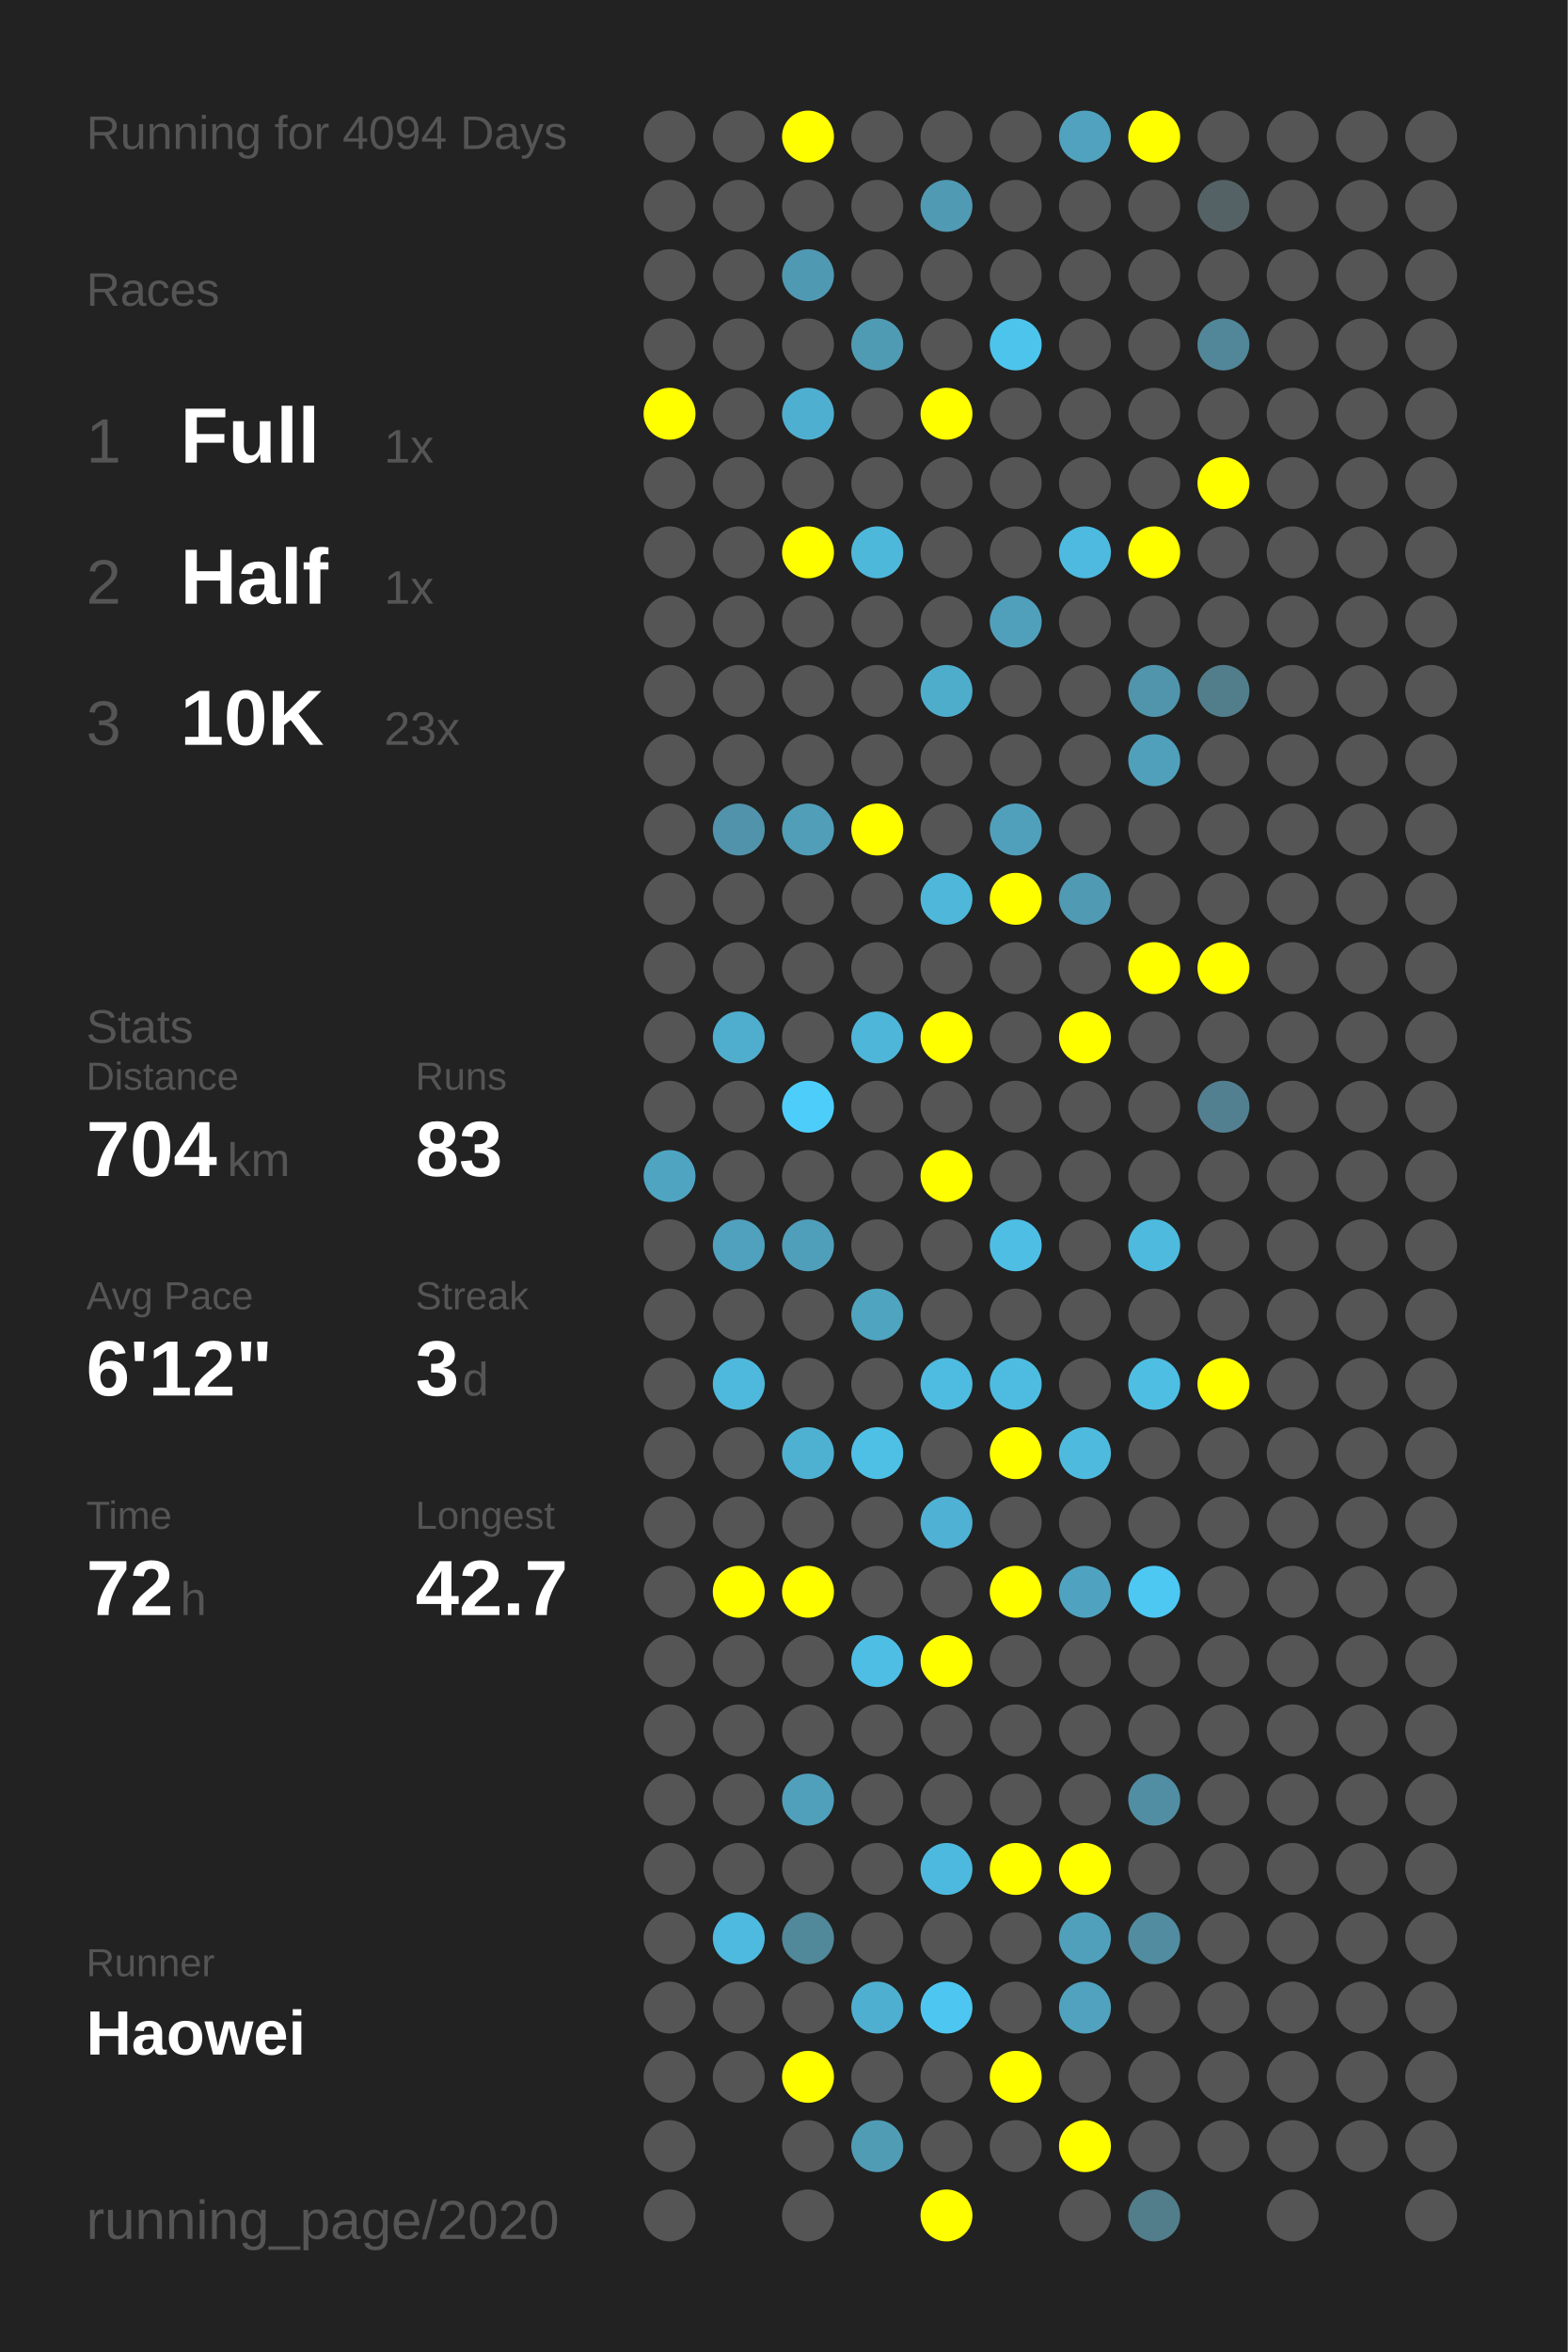
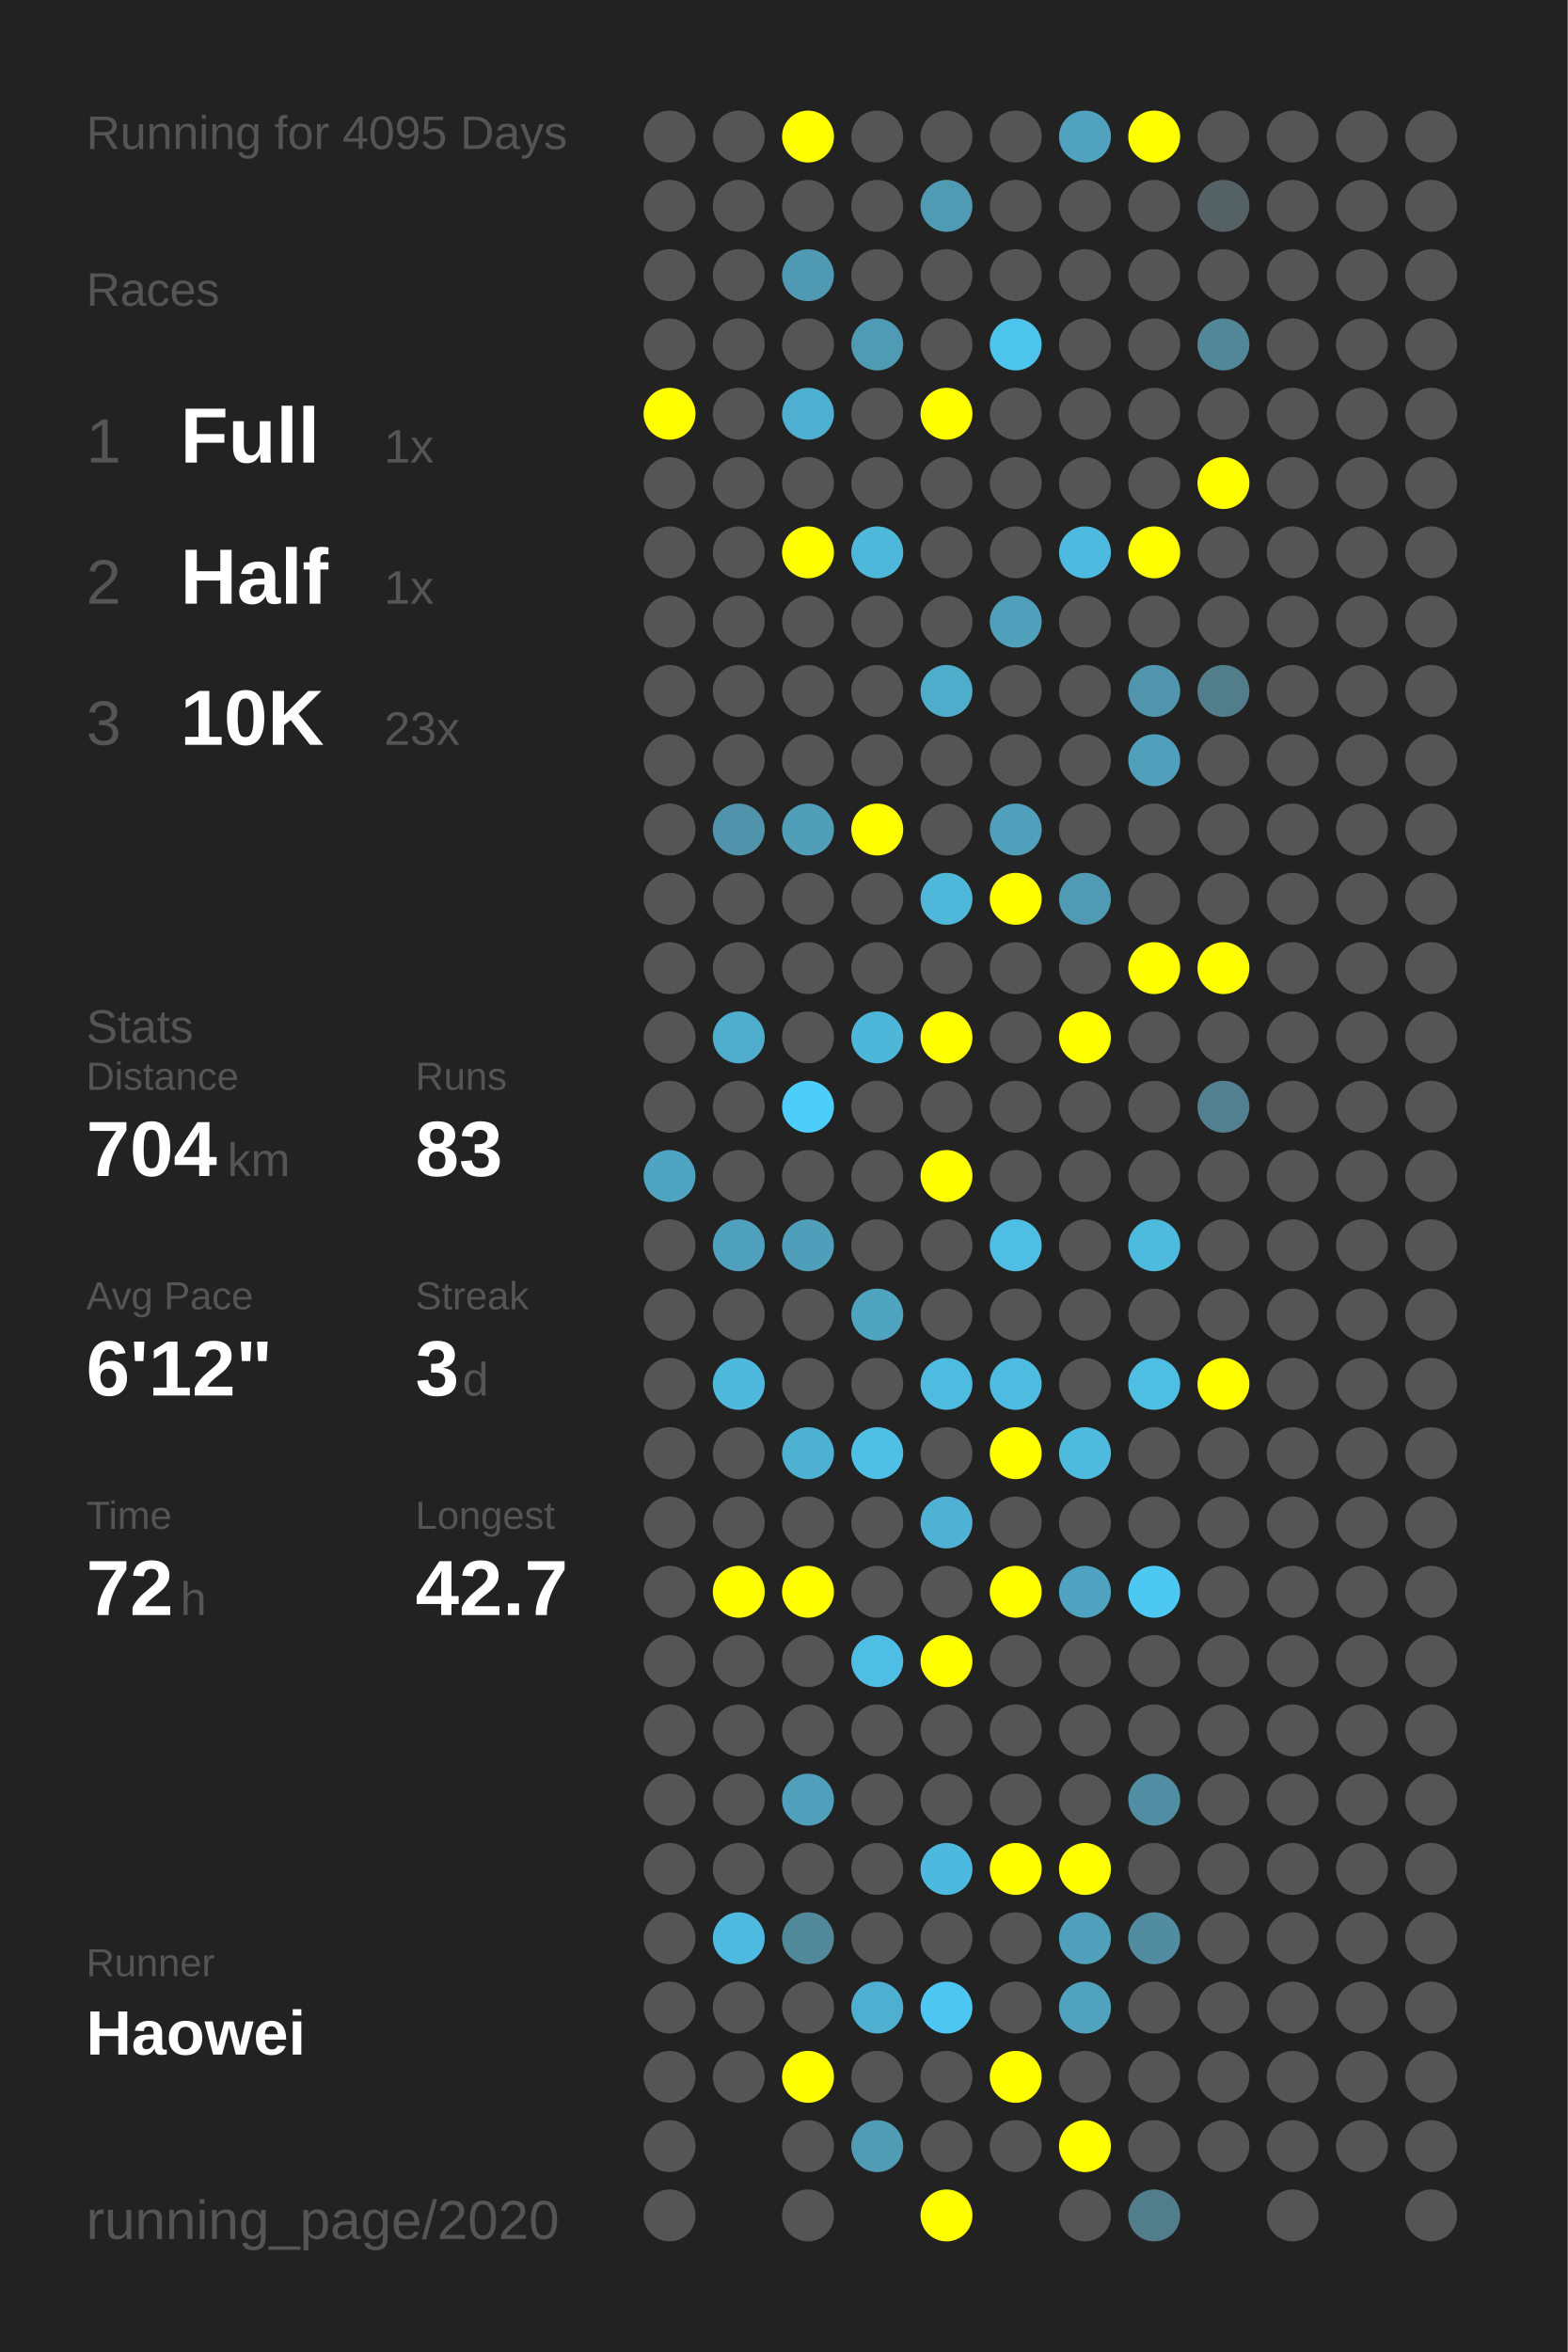
<svg xmlns="http://www.w3.org/2000/svg" baseProfile="full" height="300mm" version="1.1" viewBox="0,0,200,300" width="200mm">
  <defs />
  <rect fill="#222222" height="300" width="200" x="0" y="0" />
-   <text fill="#555555" style="font-size:6px; font-family:Arial;" x="11" y="19">Running for 4094 Days</text>
+   <text fill="#555555" style="font-size:6px; font-family:Arial;" x="11" y="19">Running for 4095 Days</text>
  <text fill="#555555" style="font-size:6px; font-family:Arial;" x="11" y="39">Races</text>
  <text fill="#555555" style="font-size:8px; font-family:Arial;" x="11" y="59">1</text>
  <text fill="#FFFFFF" style="font-size:10px; font-family:Arial; font-weight:bold;" x="23" y="59">Full</text>
  <text fill="#555555" style="font-size:6px; font-family:Arial;" x="49" y="59">1x</text>
  <text fill="#555555" style="font-size:8px; font-family:Arial;" x="11" y="77">2</text>
  <text fill="#FFFFFF" style="font-size:10px; font-family:Arial; font-weight:bold;" x="23" y="77">Half</text>
  <text fill="#555555" style="font-size:6px; font-family:Arial;" x="49" y="77">1x</text>
  <text fill="#555555" style="font-size:8px; font-family:Arial;" x="11" y="95">3</text>
  <text fill="#FFFFFF" style="font-size:10px; font-family:Arial; font-weight:bold;" x="23" y="95">10K</text>
  <text fill="#555555" style="font-size:6px; font-family:Arial;" x="49" y="95">23x</text>
  <text fill="#555555" style="font-size:6px; font-family:Arial;" x="11" y="133">Stats</text>
  <text fill="#555555" style="font-size:5px; font-family:Arial;" x="11" y="139">Distance</text>
  <text fill="#FFFFFF" style="font-size:10px; font-family:Arial; font-weight:bold;" x="11" y="150">704</text>
  <text fill="#555555" style="font-size:6px; font-family:Arial;" x="29" y="150">km</text>
  <text fill="#555555" style="font-size:5px; font-family:Arial;" x="53" y="139">Runs</text>
  <text fill="#FFFFFF" style="font-size:10px; font-family:Arial; font-weight:bold;" x="53" y="150">83</text>
  <text fill="#555555" style="font-size:5px; font-family:Arial;" x="11" y="167">Avg Pace</text>
  <text fill="#FFFFFF" style="font-size:10px; font-family:Arial; font-weight:bold;" x="11" y="178">6'12"</text>
  <text fill="#555555" style="font-size:5px; font-family:Arial;" x="53" y="167">Streak</text>
  <text fill="#FFFFFF" style="font-size:10px; font-family:Arial; font-weight:bold;" x="53" y="178">3</text>
  <text fill="#555555" style="font-size:6px; font-family:Arial;" x="59" y="178">d</text>
  <text fill="#555555" style="font-size:5px; font-family:Arial;" x="11" y="195">Time</text>
  <text fill="#FFFFFF" style="font-size:10px; font-family:Arial; font-weight:bold;" x="11" y="206">72</text>
  <text fill="#555555" style="font-size:6px; font-family:Arial;" x="23" y="206">h</text>
  <text fill="#555555" style="font-size:5px; font-family:Arial;" x="53" y="195">Longest</text>
  <text fill="#FFFFFF" style="font-size:10px; font-family:Arial; font-weight:bold;" x="53" y="206">42.7</text>
  <text fill="#555555" style="font-size:5px; font-family:Arial;" x="11" y="252.065">Runner</text>
  <text fill="#FFFFFF" style="font-size:8px; font-family:Arial; font-weight:bold;" x="11" y="262.065">Haowei</text>
  <text fill="#555555" style="font-size:7px; font-family:Arial;" x="11" y="285.581">running_page/2020</text>
  <circle cx="85.417" cy="17.419" fill="#555555" r="3.312" />
  <circle cx="85.417" cy="26.258" fill="#555555" r="3.312" />
  <circle cx="85.417" cy="35.097" fill="#555555" r="3.312" />
  <circle cx="85.417" cy="43.935" fill="#555555" r="3.312" />
  <circle cx="85.417" cy="52.774" fill="#FFFF00" r="3.312" />
  <circle cx="85.417" cy="61.613" fill="#555555" r="3.312" />
  <circle cx="85.417" cy="70.452" fill="#555555" r="3.312" />
  <circle cx="85.417" cy="79.29" fill="#555555" r="3.312" />
  <circle cx="85.417" cy="88.129" fill="#555555" r="3.312" />
  <circle cx="85.417" cy="96.968" fill="#555555" r="3.312" />
  <circle cx="85.417" cy="105.806" fill="#555555" r="3.312" />
  <circle cx="85.417" cy="114.645" fill="#555555" r="3.312" />
  <circle cx="85.417" cy="123.484" fill="#555555" r="3.312" />
  <circle cx="85.417" cy="132.323" fill="#555555" r="3.312" />
  <circle cx="85.417" cy="141.161" fill="#555555" r="3.312" />
  <circle cx="85.417" cy="150" fill="#4fa4c1" r="3.312" />
  <circle cx="85.417" cy="158.839" fill="#555555" r="3.312" />
  <circle cx="85.417" cy="167.677" fill="#555555" r="3.312" />
  <circle cx="85.417" cy="176.516" fill="#555555" r="3.312" />
  <circle cx="85.417" cy="185.355" fill="#555555" r="3.312" />
  <circle cx="85.417" cy="194.194" fill="#555555" r="3.312" />
  <circle cx="85.417" cy="203.032" fill="#555555" r="3.312" />
  <circle cx="85.417" cy="211.871" fill="#555555" r="3.312" />
  <circle cx="85.417" cy="220.71" fill="#555555" r="3.312" />
  <circle cx="85.417" cy="229.548" fill="#555555" r="3.312" />
  <circle cx="85.417" cy="238.387" fill="#555555" r="3.312" />
  <circle cx="85.417" cy="247.226" fill="#555555" r="3.312" />
  <circle cx="85.417" cy="256.065" fill="#555555" r="3.312" />
  <circle cx="85.417" cy="264.903" fill="#555555" r="3.312" />
  <circle cx="85.417" cy="273.742" fill="#555555" r="3.312" />
  <circle cx="85.417" cy="282.581" fill="#555555" r="3.312" />
  <circle cx="94.25" cy="17.419" fill="#555555" r="3.312" />
  <circle cx="94.25" cy="26.258" fill="#555555" r="3.312" />
  <circle cx="94.25" cy="35.097" fill="#555555" r="3.312" />
  <circle cx="94.25" cy="43.935" fill="#555555" r="3.312" />
  <circle cx="94.25" cy="52.774" fill="#555555" r="3.312" />
  <circle cx="94.25" cy="61.613" fill="#555555" r="3.312" />
  <circle cx="94.25" cy="70.452" fill="#555555" r="3.312" />
  <circle cx="94.25" cy="79.29" fill="#555555" r="3.312" />
  <circle cx="94.25" cy="88.129" fill="#555555" r="3.312" />
  <circle cx="94.25" cy="96.968" fill="#555555" r="3.312" />
  <circle cx="94.25" cy="105.806" fill="#5093aa" r="3.312" />
  <circle cx="94.25" cy="114.645" fill="#555555" r="3.312" />
  <circle cx="94.25" cy="123.484" fill="#555555" r="3.312" />
  <circle cx="94.25" cy="132.323" fill="#4faece" r="3.312" />
  <circle cx="94.25" cy="141.161" fill="#555555" r="3.312" />
  <circle cx="94.25" cy="150" fill="#555555" r="3.312" />
  <circle cx="94.25" cy="158.839" fill="#50a1bd" r="3.312" />
  <circle cx="94.25" cy="167.677" fill="#555555" r="3.312" />
  <circle cx="94.25" cy="176.516" fill="#4eb9dd" r="3.312" />
  <circle cx="94.25" cy="185.355" fill="#555555" r="3.312" />
  <circle cx="94.25" cy="194.194" fill="#555555" r="3.312" />
  <circle cx="94.25" cy="203.032" fill="#FFFF00" r="3.312" />
  <circle cx="94.25" cy="211.871" fill="#555555" r="3.312" />
  <circle cx="94.25" cy="220.71" fill="#555555" r="3.312" />
  <circle cx="94.25" cy="229.548" fill="#555555" r="3.312" />
  <circle cx="94.25" cy="238.387" fill="#555555" r="3.312" />
  <circle cx="94.25" cy="247.226" fill="#4ebadf" r="3.312" />
  <circle cx="94.25" cy="256.065" fill="#555555" r="3.312" />
  <circle cx="94.25" cy="264.903" fill="#555555" r="3.312" />
  <circle cx="103.083" cy="17.419" fill="#FFFF00" r="3.312" />
  <circle cx="103.083" cy="26.258" fill="#555555" r="3.312" />
  <circle cx="103.083" cy="35.097" fill="#5099b2" r="3.312" />
  <circle cx="103.083" cy="43.935" fill="#555555" r="3.312" />
  <circle cx="103.083" cy="52.774" fill="#4fafd0" r="3.312" />
  <circle cx="103.083" cy="61.613" fill="#555555" r="3.312" />
  <circle cx="103.083" cy="70.452" fill="#FFFF00" r="3.312" />
  <circle cx="103.083" cy="79.29" fill="#555555" r="3.312" />
  <circle cx="103.083" cy="88.129" fill="#555555" r="3.312" />
  <circle cx="103.083" cy="96.968" fill="#555555" r="3.312" />
  <circle cx="103.083" cy="105.806" fill="#509eb8" r="3.312" />
  <circle cx="103.083" cy="114.645" fill="#555555" r="3.312" />
  <circle cx="103.083" cy="123.484" fill="#555555" r="3.312" />
  <circle cx="103.083" cy="132.323" fill="#555555" r="3.312" />
  <circle cx="103.083" cy="141.161" fill="#4dcefa" r="3.312" />
  <circle cx="103.083" cy="150" fill="#555555" r="3.312" />
  <circle cx="103.083" cy="158.839" fill="#509fba" r="3.312" />
  <circle cx="103.083" cy="167.677" fill="#555555" r="3.312" />
  <circle cx="103.083" cy="176.516" fill="#555555" r="3.312" />
  <circle cx="103.083" cy="185.355" fill="#4fb1d2" r="3.312" />
  <circle cx="103.083" cy="194.194" fill="#555555" r="3.312" />
  <circle cx="103.083" cy="203.032" fill="#FFFF00" r="3.312" />
  <circle cx="103.083" cy="211.871" fill="#555555" r="3.312" />
  <circle cx="103.083" cy="220.71" fill="#555555" r="3.312" />
  <circle cx="103.083" cy="229.548" fill="#50a0bc" r="3.312" />
  <circle cx="103.083" cy="238.387" fill="#555555" r="3.312" />
  <circle cx="103.083" cy="247.226" fill="#51889a" r="3.312" />
  <circle cx="103.083" cy="256.065" fill="#555555" r="3.312" />
  <circle cx="103.083" cy="264.903" fill="#FFFF00" r="3.312" />
  <circle cx="103.083" cy="273.742" fill="#555555" r="3.312" />
  <circle cx="103.083" cy="282.581" fill="#555555" r="3.312" />
  <circle cx="111.917" cy="17.419" fill="#555555" r="3.312" />
  <circle cx="111.917" cy="26.258" fill="#555555" r="3.312" />
  <circle cx="111.917" cy="35.097" fill="#555555" r="3.312" />
  <circle cx="111.917" cy="43.935" fill="#509bb4" r="3.312" />
  <circle cx="111.917" cy="52.774" fill="#555555" r="3.312" />
  <circle cx="111.917" cy="61.613" fill="#555555" r="3.312" />
  <circle cx="111.917" cy="70.452" fill="#4eb8db" r="3.312" />
  <circle cx="111.917" cy="79.29" fill="#555555" r="3.312" />
  <circle cx="111.917" cy="88.129" fill="#555555" r="3.312" />
  <circle cx="111.917" cy="96.968" fill="#555555" r="3.312" />
  <circle cx="111.917" cy="105.806" fill="#FFFF00" r="3.312" />
  <circle cx="111.917" cy="114.645" fill="#555555" r="3.312" />
  <circle cx="111.917" cy="123.484" fill="#555555" r="3.312" />
  <circle cx="111.917" cy="132.323" fill="#4eb6d9" r="3.312" />
  <circle cx="111.917" cy="141.161" fill="#555555" r="3.312" />
  <circle cx="111.917" cy="150" fill="#555555" r="3.312" />
  <circle cx="111.917" cy="158.839" fill="#555555" r="3.312" />
  <circle cx="111.917" cy="167.677" fill="#4fa4c0" r="3.312" />
  <circle cx="111.917" cy="176.516" fill="#555555" r="3.312" />
  <circle cx="111.917" cy="185.355" fill="#4ec0e6" r="3.312" />
  <circle cx="111.917" cy="194.194" fill="#555555" r="3.312" />
  <circle cx="111.917" cy="203.032" fill="#555555" r="3.312" />
  <circle cx="111.917" cy="211.871" fill="#4ebee5" r="3.312" />
  <circle cx="111.917" cy="220.71" fill="#555555" r="3.312" />
  <circle cx="111.917" cy="229.548" fill="#555555" r="3.312" />
  <circle cx="111.917" cy="238.387" fill="#555555" r="3.312" />
  <circle cx="111.917" cy="247.226" fill="#555555" r="3.312" />
  <circle cx="111.917" cy="256.065" fill="#4fafd0" r="3.312" />
  <circle cx="111.917" cy="264.903" fill="#555555" r="3.312" />
  <circle cx="111.917" cy="273.742" fill="#509cb5" r="3.312" />
  <circle cx="120.75" cy="17.419" fill="#555555" r="3.312" />
  <circle cx="120.75" cy="26.258" fill="#509ab4" r="3.312" />
  <circle cx="120.75" cy="35.097" fill="#555555" r="3.312" />
  <circle cx="120.75" cy="43.935" fill="#555555" r="3.312" />
  <circle cx="120.75" cy="52.774" fill="#FFFF00" r="3.312" />
  <circle cx="120.75" cy="61.613" fill="#555555" r="3.312" />
  <circle cx="120.75" cy="70.452" fill="#555555" r="3.312" />
  <circle cx="120.75" cy="79.29" fill="#555555" r="3.312" />
  <circle cx="120.75" cy="88.129" fill="#4fadcc" r="3.312" />
  <circle cx="120.75" cy="96.968" fill="#555555" r="3.312" />
  <circle cx="120.75" cy="105.806" fill="#555555" r="3.312" />
  <circle cx="120.75" cy="114.645" fill="#4eb7da" r="3.312" />
  <circle cx="120.75" cy="123.484" fill="#555555" r="3.312" />
  <circle cx="120.75" cy="132.323" fill="#FFFF00" r="3.312" />
  <circle cx="120.75" cy="141.161" fill="#555555" r="3.312" />
  <circle cx="120.75" cy="150" fill="#FFFF00" r="3.312" />
  <circle cx="120.75" cy="158.839" fill="#555555" r="3.312" />
  <circle cx="120.75" cy="167.677" fill="#555555" r="3.312" />
  <circle cx="120.75" cy="176.516" fill="#4ebbe0" r="3.312" />
  <circle cx="120.75" cy="185.355" fill="#555555" r="3.312" />
  <circle cx="120.75" cy="194.194" fill="#4fb1d3" r="3.312" />
  <circle cx="120.75" cy="203.032" fill="#555555" r="3.312" />
  <circle cx="120.75" cy="211.871" fill="#FFFF00" r="3.312" />
  <circle cx="120.75" cy="220.71" fill="#555555" r="3.312" />
  <circle cx="120.75" cy="229.548" fill="#555555" r="3.312" />
  <circle cx="120.75" cy="238.387" fill="#4eb9de" r="3.312" />
  <circle cx="120.75" cy="247.226" fill="#555555" r="3.312" />
  <circle cx="120.75" cy="256.065" fill="#4dc7f1" r="3.312" />
  <circle cx="120.75" cy="264.903" fill="#555555" r="3.312" />
  <circle cx="120.75" cy="273.742" fill="#555555" r="3.312" />
  <circle cx="120.75" cy="282.581" fill="#FFFF00" r="3.312" />
  <circle cx="129.583" cy="17.419" fill="#555555" r="3.312" />
  <circle cx="129.583" cy="26.258" fill="#555555" r="3.312" />
  <circle cx="129.583" cy="35.097" fill="#555555" r="3.312" />
  <circle cx="129.583" cy="43.935" fill="#4dc4ec" r="3.312" />
  <circle cx="129.583" cy="52.774" fill="#555555" r="3.312" />
  <circle cx="129.583" cy="61.613" fill="#555555" r="3.312" />
  <circle cx="129.583" cy="70.452" fill="#555555" r="3.312" />
  <circle cx="129.583" cy="79.29" fill="#50a0bc" r="3.312" />
  <circle cx="129.583" cy="88.129" fill="#555555" r="3.312" />
  <circle cx="129.583" cy="96.968" fill="#555555" r="3.312" />
  <circle cx="129.583" cy="105.806" fill="#50a0bb" r="3.312" />
  <circle cx="129.583" cy="114.645" fill="#FFFF00" r="3.312" />
  <circle cx="129.583" cy="123.484" fill="#555555" r="3.312" />
  <circle cx="129.583" cy="132.323" fill="#555555" r="3.312" />
  <circle cx="129.583" cy="141.161" fill="#555555" r="3.312" />
  <circle cx="129.583" cy="150" fill="#555555" r="3.312" />
  <circle cx="129.583" cy="158.839" fill="#4ebee5" r="3.312" />
  <circle cx="129.583" cy="167.677" fill="#555555" r="3.312" />
  <circle cx="129.583" cy="176.516" fill="#4ebce1" r="3.312" />
  <circle cx="129.583" cy="185.355" fill="#FFFF00" r="3.312" />
  <circle cx="129.583" cy="194.194" fill="#555555" r="3.312" />
  <circle cx="129.583" cy="203.032" fill="#FFFF00" r="3.312" />
  <circle cx="129.583" cy="211.871" fill="#555555" r="3.312" />
  <circle cx="129.583" cy="220.71" fill="#555555" r="3.312" />
  <circle cx="129.583" cy="229.548" fill="#555555" r="3.312" />
  <circle cx="129.583" cy="238.387" fill="#FFFF00" r="3.312" />
  <circle cx="129.583" cy="247.226" fill="#555555" r="3.312" />
  <circle cx="129.583" cy="256.065" fill="#555555" r="3.312" />
  <circle cx="129.583" cy="264.903" fill="#FFFF00" r="3.312" />
  <circle cx="129.583" cy="273.742" fill="#555555" r="3.312" />
  <circle cx="138.417" cy="17.419" fill="#50a2be" r="3.312" />
  <circle cx="138.417" cy="26.258" fill="#555555" r="3.312" />
  <circle cx="138.417" cy="35.097" fill="#555555" r="3.312" />
  <circle cx="138.417" cy="43.935" fill="#555555" r="3.312" />
  <circle cx="138.417" cy="52.774" fill="#555555" r="3.312" />
  <circle cx="138.417" cy="61.613" fill="#555555" r="3.312" />
  <circle cx="138.417" cy="70.452" fill="#4ebadf" r="3.312" />
  <circle cx="138.417" cy="79.29" fill="#555555" r="3.312" />
  <circle cx="138.417" cy="88.129" fill="#555555" r="3.312" />
  <circle cx="138.417" cy="96.968" fill="#555555" r="3.312" />
  <circle cx="138.417" cy="105.806" fill="#555555" r="3.312" />
  <circle cx="138.417" cy="114.645" fill="#509ab3" r="3.312" />
  <circle cx="138.417" cy="123.484" fill="#555555" r="3.312" />
  <circle cx="138.417" cy="132.323" fill="#FFFF00" r="3.312" />
  <circle cx="138.417" cy="141.161" fill="#555555" r="3.312" />
  <circle cx="138.417" cy="150" fill="#555555" r="3.312" />
  <circle cx="138.417" cy="158.839" fill="#555555" r="3.312" />
  <circle cx="138.417" cy="167.677" fill="#555555" r="3.312" />
  <circle cx="138.417" cy="176.516" fill="#555555" r="3.312" />
  <circle cx="138.417" cy="185.355" fill="#4ebade" r="3.312" />
  <circle cx="138.417" cy="194.194" fill="#555555" r="3.312" />
  <circle cx="138.417" cy="203.032" fill="#4fa3c0" r="3.312" />
  <circle cx="138.417" cy="211.871" fill="#555555" r="3.312" />
  <circle cx="138.417" cy="220.71" fill="#555555" r="3.312" />
  <circle cx="138.417" cy="229.548" fill="#555555" r="3.312" />
  <circle cx="138.417" cy="238.387" fill="#FFFF00" r="3.312" />
  <circle cx="138.417" cy="247.226" fill="#50a0bb" r="3.312" />
  <circle cx="138.417" cy="256.065" fill="#50a2be" r="3.312" />
  <circle cx="138.417" cy="264.903" fill="#555555" r="3.312" />
  <circle cx="138.417" cy="273.742" fill="#FFFF00" r="3.312" />
  <circle cx="138.417" cy="282.581" fill="#555555" r="3.312" />
  <circle cx="147.25" cy="17.419" fill="#FFFF00" r="3.312" />
  <circle cx="147.25" cy="26.258" fill="#555555" r="3.312" />
  <circle cx="147.25" cy="35.097" fill="#555555" r="3.312" />
  <circle cx="147.25" cy="43.935" fill="#555555" r="3.312" />
  <circle cx="147.25" cy="52.774" fill="#555555" r="3.312" />
  <circle cx="147.25" cy="61.613" fill="#555555" r="3.312" />
  <circle cx="147.25" cy="70.452" fill="#FFFF00" r="3.312" />
  <circle cx="147.25" cy="79.29" fill="#555555" r="3.312" />
  <circle cx="147.25" cy="88.129" fill="#5095ac" r="3.312" />
  <circle cx="147.25" cy="96.968" fill="#50a0bb" r="3.312" />
  <circle cx="147.25" cy="105.806" fill="#555555" r="3.312" />
  <circle cx="147.25" cy="114.645" fill="#555555" r="3.312" />
  <circle cx="147.25" cy="123.484" fill="#FFFF00" r="3.312" />
  <circle cx="147.25" cy="132.323" fill="#555555" r="3.312" />
  <circle cx="147.25" cy="141.161" fill="#555555" r="3.312" />
  <circle cx="147.25" cy="150" fill="#555555" r="3.312" />
  <circle cx="147.25" cy="158.839" fill="#4ebade" r="3.312" />
  <circle cx="147.25" cy="167.677" fill="#555555" r="3.312" />
  <circle cx="147.25" cy="176.516" fill="#4ebee3" r="3.312" />
  <circle cx="147.25" cy="185.355" fill="#555555" r="3.312" />
  <circle cx="147.25" cy="194.194" fill="#555555" r="3.312" />
  <circle cx="147.25" cy="203.032" fill="#4dc8f2" r="3.312" />
  <circle cx="147.25" cy="211.871" fill="#555555" r="3.312" />
  <circle cx="147.25" cy="220.71" fill="#555555" r="3.312" />
  <circle cx="147.25" cy="229.548" fill="#518ea3" r="3.312" />
  <circle cx="147.25" cy="238.387" fill="#555555" r="3.312" />
  <circle cx="147.25" cy="247.226" fill="#518ca0" r="3.312" />
  <circle cx="147.25" cy="256.065" fill="#555555" r="3.312" />
  <circle cx="147.25" cy="264.903" fill="#555555" r="3.312" />
  <circle cx="147.25" cy="273.742" fill="#555555" r="3.312" />
  <circle cx="147.25" cy="282.581" fill="#527d8b" r="3.312" />
  <circle cx="156.083" cy="17.419" fill="#555555" r="3.312" />
  <circle cx="156.083" cy="26.258" fill="#546266" r="3.312" />
  <circle cx="156.083" cy="35.097" fill="#555555" r="3.312" />
  <circle cx="156.083" cy="43.935" fill="#518799" r="3.312" />
  <circle cx="156.083" cy="52.774" fill="#555555" r="3.312" />
  <circle cx="156.083" cy="61.613" fill="#FFFF00" r="3.312" />
  <circle cx="156.083" cy="70.452" fill="#555555" r="3.312" />
  <circle cx="156.083" cy="79.29" fill="#555555" r="3.312" />
  <circle cx="156.083" cy="88.129" fill="#527e8c" r="3.312" />
  <circle cx="156.083" cy="96.968" fill="#555555" r="3.312" />
  <circle cx="156.083" cy="105.806" fill="#555555" r="3.312" />
  <circle cx="156.083" cy="114.645" fill="#555555" r="3.312" />
  <circle cx="156.083" cy="123.484" fill="#FFFF00" r="3.312" />
  <circle cx="156.083" cy="132.323" fill="#555555" r="3.312" />
  <circle cx="156.083" cy="141.161" fill="#528090" r="3.312" />
  <circle cx="156.083" cy="150" fill="#555555" r="3.312" />
  <circle cx="156.083" cy="158.839" fill="#555555" r="3.312" />
  <circle cx="156.083" cy="167.677" fill="#555555" r="3.312" />
  <circle cx="156.083" cy="176.516" fill="#FFFF00" r="3.312" />
  <circle cx="156.083" cy="185.355" fill="#555555" r="3.312" />
  <circle cx="156.083" cy="194.194" fill="#555555" r="3.312" />
  <circle cx="156.083" cy="203.032" fill="#555555" r="3.312" />
  <circle cx="156.083" cy="211.871" fill="#555555" r="3.312" />
  <circle cx="156.083" cy="220.71" fill="#555555" r="3.312" />
  <circle cx="156.083" cy="229.548" fill="#555555" r="3.312" />
  <circle cx="156.083" cy="238.387" fill="#555555" r="3.312" />
  <circle cx="156.083" cy="247.226" fill="#555555" r="3.312" />
  <circle cx="156.083" cy="256.065" fill="#555555" r="3.312" />
  <circle cx="156.083" cy="264.903" fill="#555555" r="3.312" />
  <circle cx="156.083" cy="273.742" fill="#555555" r="3.312" />
  <circle cx="164.917" cy="17.419" fill="#555555" r="3.312" />
  <circle cx="164.917" cy="26.258" fill="#555555" r="3.312" />
  <circle cx="164.917" cy="35.097" fill="#555555" r="3.312" />
  <circle cx="164.917" cy="43.935" fill="#555555" r="3.312" />
  <circle cx="164.917" cy="52.774" fill="#555555" r="3.312" />
  <circle cx="164.917" cy="61.613" fill="#555555" r="3.312" />
  <circle cx="164.917" cy="70.452" fill="#555555" r="3.312" />
  <circle cx="164.917" cy="79.29" fill="#555555" r="3.312" />
  <circle cx="164.917" cy="88.129" fill="#555555" r="3.312" />
  <circle cx="164.917" cy="96.968" fill="#555555" r="3.312" />
  <circle cx="164.917" cy="105.806" fill="#555555" r="3.312" />
  <circle cx="164.917" cy="114.645" fill="#555555" r="3.312" />
  <circle cx="164.917" cy="123.484" fill="#555555" r="3.312" />
  <circle cx="164.917" cy="132.323" fill="#555555" r="3.312" />
  <circle cx="164.917" cy="141.161" fill="#555555" r="3.312" />
  <circle cx="164.917" cy="150" fill="#555555" r="3.312" />
  <circle cx="164.917" cy="158.839" fill="#555555" r="3.312" />
  <circle cx="164.917" cy="167.677" fill="#555555" r="3.312" />
  <circle cx="164.917" cy="176.516" fill="#555555" r="3.312" />
  <circle cx="164.917" cy="185.355" fill="#555555" r="3.312" />
  <circle cx="164.917" cy="194.194" fill="#555555" r="3.312" />
  <circle cx="164.917" cy="203.032" fill="#555555" r="3.312" />
  <circle cx="164.917" cy="211.871" fill="#555555" r="3.312" />
  <circle cx="164.917" cy="220.71" fill="#555555" r="3.312" />
  <circle cx="164.917" cy="229.548" fill="#555555" r="3.312" />
  <circle cx="164.917" cy="238.387" fill="#555555" r="3.312" />
  <circle cx="164.917" cy="247.226" fill="#555555" r="3.312" />
  <circle cx="164.917" cy="256.065" fill="#555555" r="3.312" />
  <circle cx="164.917" cy="264.903" fill="#555555" r="3.312" />
  <circle cx="164.917" cy="273.742" fill="#555555" r="3.312" />
  <circle cx="164.917" cy="282.581" fill="#555555" r="3.312" />
  <circle cx="173.75" cy="17.419" fill="#555555" r="3.312" />
  <circle cx="173.75" cy="26.258" fill="#555555" r="3.312" />
  <circle cx="173.75" cy="35.097" fill="#555555" r="3.312" />
  <circle cx="173.75" cy="43.935" fill="#555555" r="3.312" />
  <circle cx="173.75" cy="52.774" fill="#555555" r="3.312" />
  <circle cx="173.75" cy="61.613" fill="#555555" r="3.312" />
  <circle cx="173.75" cy="70.452" fill="#555555" r="3.312" />
  <circle cx="173.75" cy="79.29" fill="#555555" r="3.312" />
  <circle cx="173.75" cy="88.129" fill="#555555" r="3.312" />
  <circle cx="173.75" cy="96.968" fill="#555555" r="3.312" />
  <circle cx="173.75" cy="105.806" fill="#555555" r="3.312" />
  <circle cx="173.75" cy="114.645" fill="#555555" r="3.312" />
  <circle cx="173.75" cy="123.484" fill="#555555" r="3.312" />
  <circle cx="173.75" cy="132.323" fill="#555555" r="3.312" />
  <circle cx="173.75" cy="141.161" fill="#555555" r="3.312" />
  <circle cx="173.75" cy="150" fill="#555555" r="3.312" />
  <circle cx="173.75" cy="158.839" fill="#555555" r="3.312" />
  <circle cx="173.75" cy="167.677" fill="#555555" r="3.312" />
  <circle cx="173.75" cy="176.516" fill="#555555" r="3.312" />
  <circle cx="173.75" cy="185.355" fill="#555555" r="3.312" />
  <circle cx="173.75" cy="194.194" fill="#555555" r="3.312" />
  <circle cx="173.75" cy="203.032" fill="#555555" r="3.312" />
  <circle cx="173.75" cy="211.871" fill="#555555" r="3.312" />
  <circle cx="173.75" cy="220.71" fill="#555555" r="3.312" />
  <circle cx="173.75" cy="229.548" fill="#555555" r="3.312" />
  <circle cx="173.75" cy="238.387" fill="#555555" r="3.312" />
  <circle cx="173.75" cy="247.226" fill="#555555" r="3.312" />
  <circle cx="173.75" cy="256.065" fill="#555555" r="3.312" />
  <circle cx="173.75" cy="264.903" fill="#555555" r="3.312" />
  <circle cx="173.75" cy="273.742" fill="#555555" r="3.312" />
  <circle cx="182.583" cy="17.419" fill="#555555" r="3.312" />
  <circle cx="182.583" cy="26.258" fill="#555555" r="3.312" />
  <circle cx="182.583" cy="35.097" fill="#555555" r="3.312" />
  <circle cx="182.583" cy="43.935" fill="#555555" r="3.312" />
  <circle cx="182.583" cy="52.774" fill="#555555" r="3.312" />
  <circle cx="182.583" cy="61.613" fill="#555555" r="3.312" />
  <circle cx="182.583" cy="70.452" fill="#555555" r="3.312" />
  <circle cx="182.583" cy="79.29" fill="#555555" r="3.312" />
  <circle cx="182.583" cy="88.129" fill="#555555" r="3.312" />
  <circle cx="182.583" cy="96.968" fill="#555555" r="3.312" />
  <circle cx="182.583" cy="105.806" fill="#555555" r="3.312" />
  <circle cx="182.583" cy="114.645" fill="#555555" r="3.312" />
  <circle cx="182.583" cy="123.484" fill="#555555" r="3.312" />
  <circle cx="182.583" cy="132.323" fill="#555555" r="3.312" />
  <circle cx="182.583" cy="141.161" fill="#555555" r="3.312" />
  <circle cx="182.583" cy="150" fill="#555555" r="3.312" />
  <circle cx="182.583" cy="158.839" fill="#555555" r="3.312" />
  <circle cx="182.583" cy="167.677" fill="#555555" r="3.312" />
  <circle cx="182.583" cy="176.516" fill="#555555" r="3.312" />
  <circle cx="182.583" cy="185.355" fill="#555555" r="3.312" />
  <circle cx="182.583" cy="194.194" fill="#555555" r="3.312" />
  <circle cx="182.583" cy="203.032" fill="#555555" r="3.312" />
  <circle cx="182.583" cy="211.871" fill="#555555" r="3.312" />
  <circle cx="182.583" cy="220.71" fill="#555555" r="3.312" />
  <circle cx="182.583" cy="229.548" fill="#555555" r="3.312" />
  <circle cx="182.583" cy="238.387" fill="#555555" r="3.312" />
  <circle cx="182.583" cy="247.226" fill="#555555" r="3.312" />
  <circle cx="182.583" cy="256.065" fill="#555555" r="3.312" />
  <circle cx="182.583" cy="264.903" fill="#555555" r="3.312" />
  <circle cx="182.583" cy="273.742" fill="#555555" r="3.312" />
  <circle cx="182.583" cy="282.581" fill="#555555" r="3.312" />
</svg>
